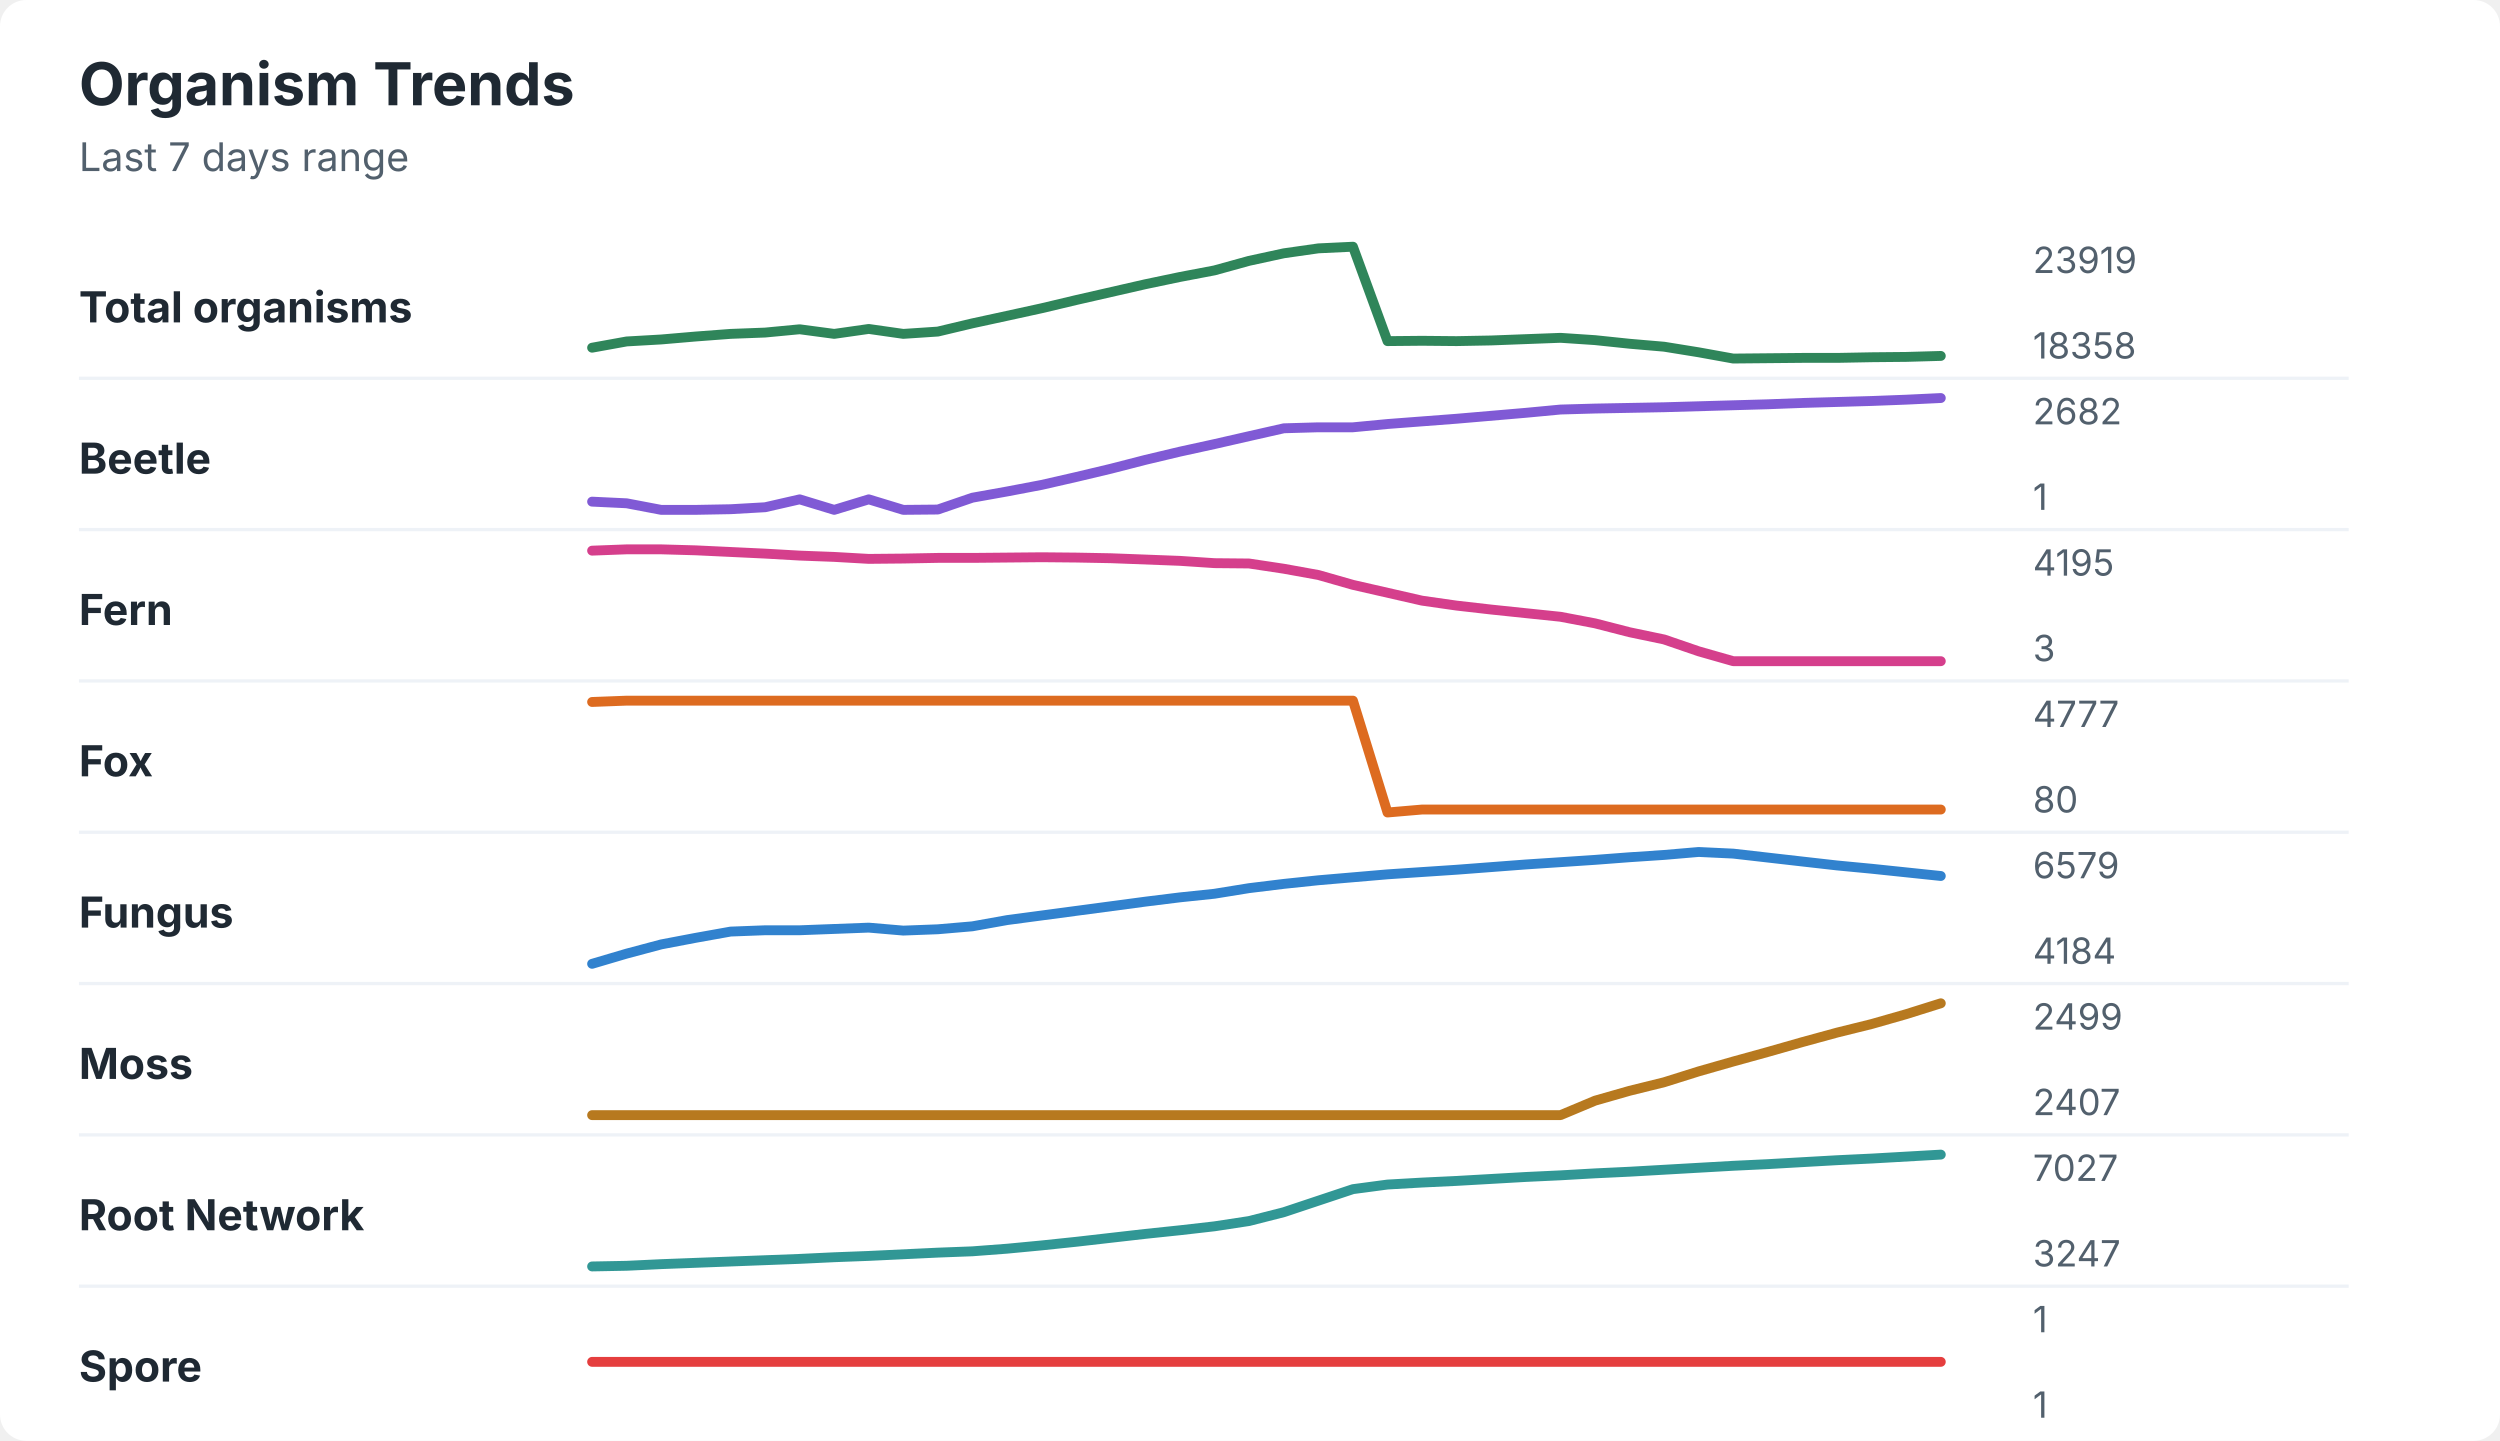
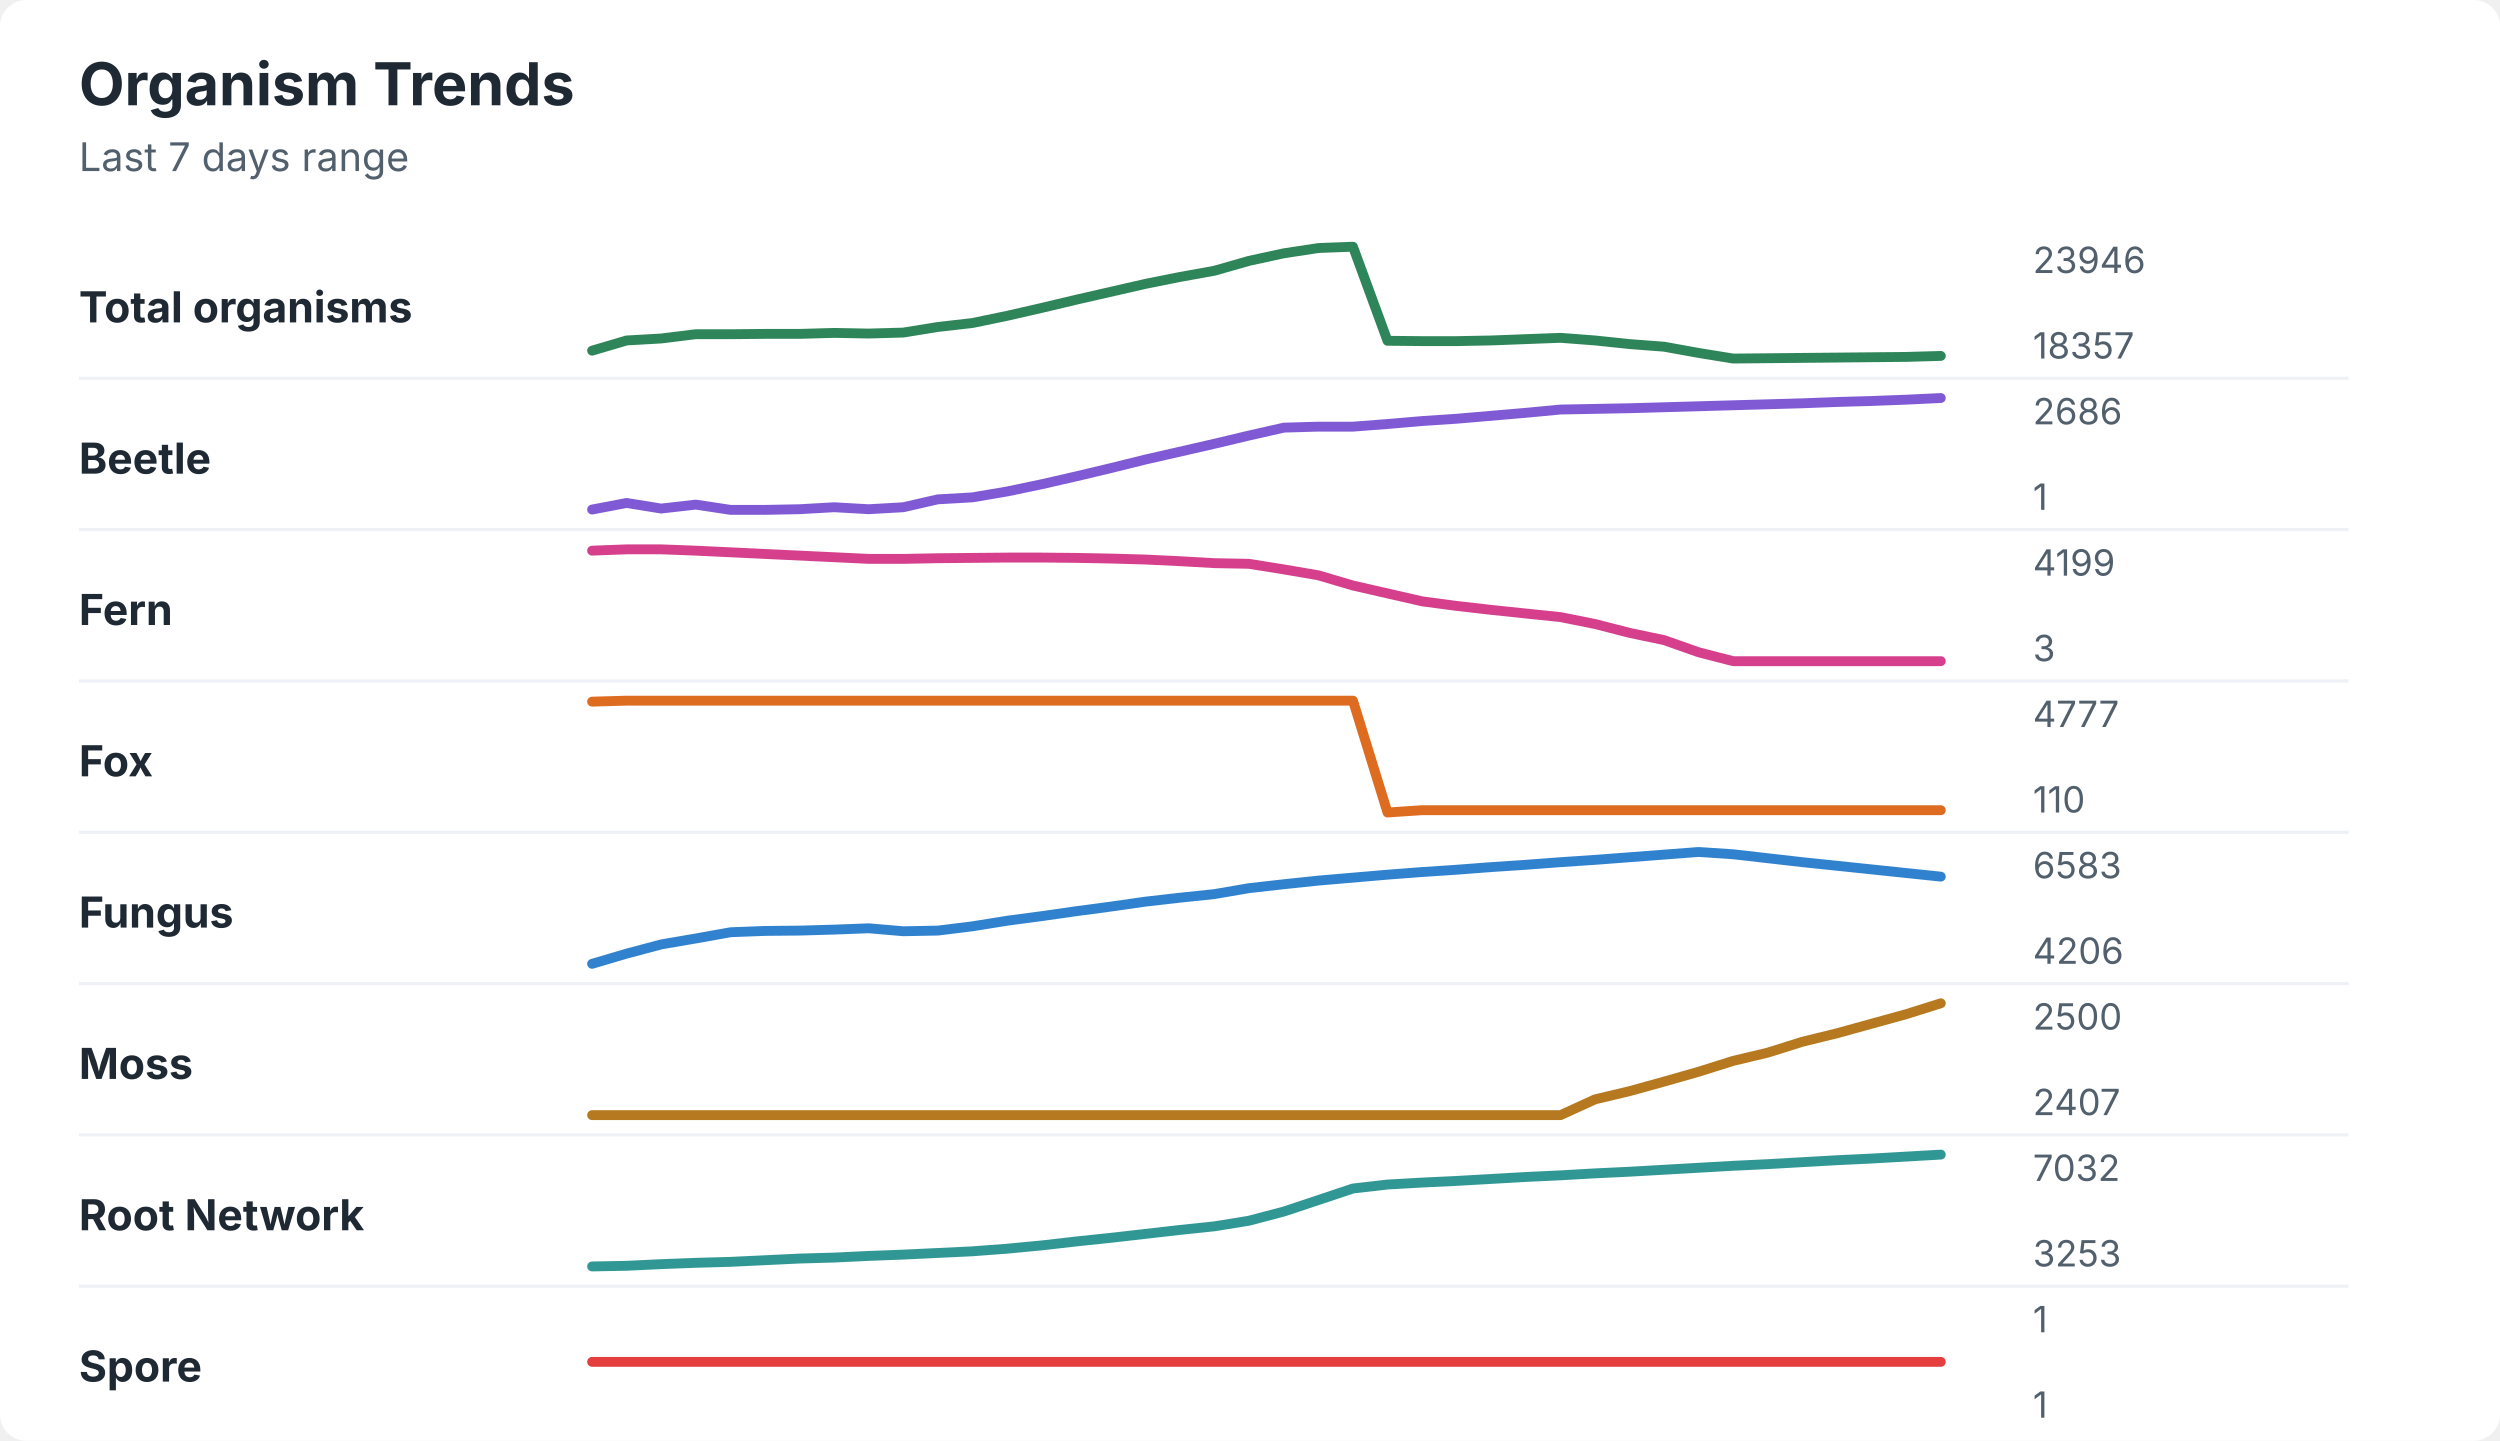
<svg xmlns="http://www.w3.org/2000/svg" width="760" height="438" viewBox="0 0 760 438" role="img" aria-labelledby="title desc">
  <rect width="760" height="438" rx="8" fill="#ffffff" />
  <style>
    text { font-family: -apple-system, BlinkMacSystemFont, "Segoe UI", sans-serif; }
    .title { font-size: 18px; font-weight: 700; fill: #1f2933; }
    .subtitle { font-size: 12px; fill: #52606d; }
    .label { font-size: 13px; font-weight: 650; fill: #1f2933; }
    .axis-value { font-size: 11px; fill: #52606d; }
    .separator { stroke: #eef2f7; stroke-width: 1; }
  </style>
  <text x="24" y="32" class="title">Organism Trends</text>
  <text x="24" y="52" class="subtitle">Last 7 days range</text>
  <text x="24" y="98" class="label">Total organisms</text>
-   <polyline points="180.0,105.7 190.5,103.8 201.0,103.2 211.5,102.3 222.1,101.5 232.6,101.1 243.1,100.1 253.6,101.5 264.1,100.0 274.6,101.5 285.1,100.8 295.6,98.3 306.2,96.0 316.7,93.7 327.2,91.2 337.7,88.8 348.2,86.4 358.7,84.2 369.2,82.2 379.7,79.3 390.3,77.0 400.8,75.5 411.3,75.0 421.8,103.7 432.3,103.6 442.8,103.7 453.3,103.5 463.8,103.1 474.4,102.7 484.9,103.4 495.4,104.5 505.9,105.4 516.4,107.1 526.9,109.0 537.4,108.9 547.9,108.8 558.5,108.8 569.0,108.6 579.5,108.5 590.0,108.2 " fill="none" stroke="#2f855a" stroke-width="3" stroke-linecap="round" stroke-linejoin="round" />
-   <text x="618" y="83" class="axis-value">23919</text>
-   <text x="618" y="109" class="axis-value">18358</text>
+   <polyline points="180.0,106.6 190.5,103.5 201.0,102.9 211.5,101.6 222.1,101.6 232.6,101.5 243.1,101.5 253.6,101.2 264.1,101.4 274.6,101.1 285.1,99.4 295.6,98.2 306.2,96.0 316.7,93.6 327.2,91.1 337.7,88.7 348.2,86.3 358.7,84.2 369.2,82.3 379.7,79.3 390.3,77.0 400.8,75.4 411.3,75.0 421.8,103.6 432.3,103.7 442.8,103.7 453.3,103.5 463.8,103.1 474.4,102.7 484.9,103.5 495.4,104.6 505.9,105.4 516.4,107.3 526.9,109.0 537.4,108.9 547.9,108.8 558.5,108.7 569.0,108.6 579.5,108.5 590.0,108.2 " fill="none" stroke="#2f855a" stroke-width="3" stroke-linecap="round" stroke-linejoin="round" />
+   <text x="618" y="83" class="axis-value">23946</text>
+   <text x="618" y="109" class="axis-value">18357</text>
  <line x1="24" y1="115.0" x2="714" y2="115.0" class="separator" />
  <text x="24" y="144" class="label">Beetle</text>
-   <polyline points="180.0,152.5 190.5,153.0 201.0,155.0 211.5,155.0 222.1,154.8 232.6,154.2 243.1,151.8 253.6,155.0 264.1,151.8 274.6,155.0 285.1,154.9 295.6,151.3 306.2,149.4 316.7,147.4 327.2,145.0 337.7,142.5 348.2,139.8 358.7,137.3 369.2,135.0 379.7,132.6 390.3,130.2 400.8,129.9 411.3,129.9 421.8,128.9 432.3,128.1 442.8,127.3 453.3,126.4 463.8,125.5 474.4,124.5 484.9,124.2 495.4,124.0 505.9,123.8 516.4,123.5 526.9,123.2 537.4,122.9 547.9,122.5 558.5,122.2 569.0,121.9 579.5,121.5 590.0,121.0 " fill="none" stroke="#805ad5" stroke-width="3" stroke-linecap="round" stroke-linejoin="round" />
-   <text x="618" y="129" class="axis-value">2682</text>
+   <polyline points="180.0,154.9 190.5,152.9 201.0,154.6 211.5,153.4 222.1,155.0 232.6,155.0 243.1,154.8 253.6,154.2 264.1,154.8 274.6,154.2 285.1,151.8 295.6,151.2 306.2,149.4 316.7,147.2 327.2,144.8 337.7,142.3 348.2,139.7 358.7,137.3 369.2,134.9 379.7,132.4 390.3,130.0 400.8,129.7 411.3,129.7 421.8,128.9 432.3,128.0 442.8,127.3 453.3,126.4 463.8,125.5 474.4,124.5 484.9,124.3 495.4,124.1 505.9,123.8 516.4,123.5 526.9,123.2 537.4,122.9 547.9,122.6 558.5,122.2 569.0,121.9 579.5,121.5 590.0,121.0 " fill="none" stroke="#805ad5" stroke-width="3" stroke-linecap="round" stroke-linejoin="round" />
+   <text x="618" y="129" class="axis-value">2686</text>
  <text x="618" y="155" class="axis-value">1</text>
  <line x1="24" y1="161.0" x2="714" y2="161.0" class="separator" />
  <text x="24" y="190" class="label">Fern</text>
-   <polyline points="180.0,167.4 190.5,167.0 201.0,167.0 211.5,167.3 222.1,167.8 232.6,168.3 243.1,168.9 253.6,169.3 264.1,169.9 274.6,169.8 285.1,169.6 295.6,169.6 306.2,169.5 316.7,169.4 327.2,169.5 337.7,169.7 348.2,170.1 358.7,170.5 369.2,171.2 379.7,171.3 390.3,172.9 400.8,174.8 411.3,177.8 421.8,180.2 432.3,182.6 442.8,184.1 453.3,185.3 463.8,186.4 474.4,187.5 484.9,189.5 495.4,192.2 505.9,194.4 516.4,198.0 526.9,201.0 537.4,201.0 547.9,201.0 558.5,201.0 569.0,201.0 579.5,201.0 590.0,201.0 " fill="none" stroke="#d53f8c" stroke-width="3" stroke-linecap="round" stroke-linejoin="round" />
-   <text x="618" y="175" class="axis-value">4195</text>
+   <polyline points="180.0,167.4 190.5,167.0 201.0,167.0 211.5,167.4 222.1,167.9 232.6,168.4 243.1,168.9 253.6,169.4 264.1,169.9 274.6,169.9 285.1,169.7 295.6,169.6 306.2,169.5 316.7,169.5 327.2,169.6 337.7,169.8 348.2,170.1 358.7,170.6 369.2,171.2 379.7,171.4 390.3,173.1 400.8,174.9 411.3,178.0 421.8,180.4 432.3,182.8 442.8,184.2 453.3,185.4 463.8,186.5 474.4,187.6 484.9,189.7 495.4,192.4 505.9,194.6 516.4,198.3 526.9,201.0 537.4,201.0 547.9,201.0 558.5,201.0 569.0,201.0 579.5,201.0 590.0,201.0 " fill="none" stroke="#d53f8c" stroke-width="3" stroke-linecap="round" stroke-linejoin="round" />
+   <text x="618" y="175" class="axis-value">4199</text>
  <text x="618" y="201" class="axis-value">3</text>
  <line x1="24" y1="207.0" x2="714" y2="207.0" class="separator" />
  <text x="24" y="236" class="label">Fox</text>
-   <polyline points="180.0,213.4 190.5,213.0 201.0,213.0 211.5,213.0 222.1,213.0 232.6,213.0 243.1,213.0 253.6,213.0 264.1,213.0 274.6,213.0 285.1,213.0 295.6,213.0 306.2,213.0 316.7,213.0 327.2,213.0 337.7,213.0 348.2,213.0 358.7,213.0 369.2,213.0 379.7,213.0 390.3,213.0 400.8,213.0 411.3,213.0 421.8,247.0 432.3,246.1 442.8,246.1 453.3,246.1 463.8,246.1 474.4,246.1 484.9,246.1 495.4,246.1 505.9,246.1 516.4,246.1 526.9,246.1 537.4,246.1 547.9,246.1 558.5,246.1 569.0,246.1 579.5,246.1 590.0,246.1 " fill="none" stroke="#dd6b20" stroke-width="3" stroke-linecap="round" stroke-linejoin="round" />
+   <polyline points="180.0,213.3 190.5,213.0 201.0,213.0 211.5,213.0 222.1,213.0 232.6,213.0 243.1,213.0 253.6,213.0 264.1,213.0 274.6,213.0 285.1,213.0 295.6,213.0 306.2,213.0 316.7,213.0 327.2,213.0 337.7,213.0 348.2,213.0 358.7,213.0 369.2,213.0 379.7,213.0 390.3,213.0 400.8,213.0 411.3,213.0 421.8,247.0 432.3,246.3 442.8,246.3 453.3,246.3 463.8,246.3 474.4,246.3 484.9,246.3 495.4,246.3 505.9,246.3 516.4,246.3 526.9,246.3 537.4,246.3 547.9,246.3 558.5,246.3 569.0,246.3 579.5,246.3 590.0,246.3 " fill="none" stroke="#dd6b20" stroke-width="3" stroke-linecap="round" stroke-linejoin="round" />
  <text x="618" y="221" class="axis-value">4777</text>
-   <text x="618" y="247" class="axis-value">80</text>
+   <text x="618" y="247" class="axis-value">110</text>
  <line x1="24" y1="253.0" x2="714" y2="253.0" class="separator" />
  <text x="24" y="282" class="label">Fungus</text>
-   <polyline points="180.0,293.0 190.5,289.9 201.0,287.1 211.5,285.1 222.1,283.2 232.6,282.8 243.1,282.8 253.6,282.4 264.1,282.0 274.6,282.9 285.1,282.5 295.6,281.6 306.2,279.7 316.7,278.3 327.2,276.9 337.7,275.5 348.2,274.1 358.7,272.8 369.2,271.7 379.7,270.0 390.3,268.7 400.8,267.6 411.3,266.7 421.8,265.8 432.3,265.1 442.8,264.4 453.3,263.6 463.8,262.8 474.4,262.1 484.9,261.4 495.4,260.6 505.9,259.9 516.4,259.0 526.9,259.5 537.4,260.7 547.9,261.9 558.5,263.1 569.0,264.1 579.5,265.2 590.0,266.3 " fill="none" stroke="#3182ce" stroke-width="3" stroke-linecap="round" stroke-linejoin="round" />
-   <text x="618" y="267" class="axis-value">6579</text>
-   <text x="618" y="293" class="axis-value">4184</text>
+   <polyline points="180.0,293.0 190.5,289.9 201.0,287.1 211.5,285.3 222.1,283.4 232.6,283.0 243.1,282.9 253.6,282.6 264.1,282.2 274.6,283.1 285.1,282.9 295.6,281.6 306.2,279.9 316.7,278.5 327.2,277.0 337.7,275.6 348.2,274.1 358.7,272.9 369.2,271.8 379.7,270.0 390.3,268.8 400.8,267.7 411.3,266.8 421.8,265.9 432.3,265.1 442.8,264.4 453.3,263.6 463.8,262.9 474.4,262.1 484.9,261.4 495.4,260.6 505.9,259.8 516.4,259.0 526.9,259.7 537.4,260.9 547.9,262.1 558.5,263.2 569.0,264.3 579.5,265.4 590.0,266.5 " fill="none" stroke="#3182ce" stroke-width="3" stroke-linecap="round" stroke-linejoin="round" />
+   <text x="618" y="267" class="axis-value">6583</text>
+   <text x="618" y="293" class="axis-value">4206</text>
  <line x1="24" y1="299.0" x2="714" y2="299.0" class="separator" />
  <text x="24" y="328" class="label">Moss</text>
-   <polyline points="180.0,339.0 190.5,339.0 201.0,339.0 211.5,339.0 222.1,339.0 232.6,339.0 243.1,339.0 253.6,339.0 264.1,339.0 274.6,339.0 285.1,339.0 295.6,339.0 306.2,339.0 316.7,339.0 327.2,339.0 337.7,339.0 348.2,339.0 358.7,339.0 369.2,339.0 379.7,339.0 390.3,339.0 400.8,339.0 411.3,339.0 421.8,339.0 432.3,339.0 442.8,339.0 453.3,339.0 463.8,339.0 474.4,339.0 484.9,334.6 495.4,331.6 505.9,329.0 516.4,325.7 526.9,322.7 537.4,319.8 547.9,316.8 558.5,313.9 569.0,311.3 579.5,308.3 590.0,305.0 " fill="none" stroke="#b7791f" stroke-width="3" stroke-linecap="round" stroke-linejoin="round" />
-   <text x="618" y="313" class="axis-value">2499</text>
+   <polyline points="180.0,339.0 190.5,339.0 201.0,339.0 211.5,339.0 222.1,339.0 232.6,339.0 243.1,339.0 253.6,339.0 264.1,339.0 274.6,339.0 285.1,339.0 295.6,339.0 306.2,339.0 316.7,339.0 327.2,339.0 337.7,339.0 348.2,339.0 358.7,339.0 369.2,339.0 379.7,339.0 390.3,339.0 400.8,339.0 411.3,339.0 421.8,339.0 432.3,339.0 442.8,339.0 453.3,339.0 463.8,339.0 474.4,339.0 484.9,334.2 495.4,331.7 505.9,328.8 516.4,325.8 526.9,322.5 537.4,320.0 547.9,316.7 558.5,314.1 569.0,311.2 579.5,308.3 590.0,305.0 " fill="none" stroke="#b7791f" stroke-width="3" stroke-linecap="round" stroke-linejoin="round" />
+   <text x="618" y="313" class="axis-value">2500</text>
  <text x="618" y="339" class="axis-value">2407</text>
  <line x1="24" y1="345.0" x2="714" y2="345.0" class="separator" />
  <text x="24" y="374" class="label">Root Network</text>
-   <polyline points="180.0,385.0 190.5,384.8 201.0,384.3 211.5,383.9 222.1,383.5 232.6,383.1 243.1,382.7 253.6,382.2 264.1,381.8 274.6,381.3 285.1,380.8 295.6,380.4 306.2,379.6 316.7,378.6 327.2,377.5 337.7,376.3 348.2,375.1 358.7,374.0 369.2,372.8 379.7,371.2 390.3,368.5 400.8,365.0 411.3,361.5 421.8,360.1 432.3,359.5 442.8,359.0 453.3,358.4 463.8,357.8 474.4,357.3 484.9,356.7 495.4,356.2 505.9,355.6 516.4,355.0 526.9,354.4 537.4,353.9 547.9,353.3 558.5,352.7 569.0,352.2 579.5,351.6 590.0,351.0 " fill="none" stroke="#319795" stroke-width="3" stroke-linecap="round" stroke-linejoin="round" />
-   <text x="618" y="359" class="axis-value">7027</text>
-   <text x="618" y="385" class="axis-value">3247</text>
+   <polyline points="180.0,385.0 190.5,384.8 201.0,384.3 211.5,383.9 222.1,383.6 232.6,383.1 243.1,382.6 253.6,382.3 264.1,381.8 274.6,381.4 285.1,380.9 295.6,380.4 306.2,379.6 316.7,378.6 327.2,377.4 337.7,376.3 348.2,375.1 358.7,373.9 369.2,372.8 379.7,371.1 390.3,368.3 400.8,364.8 411.3,361.3 421.8,360.1 432.3,359.5 442.8,359.0 453.3,358.4 463.8,357.8 474.4,357.3 484.9,356.7 495.4,356.2 505.9,355.6 516.4,355.0 526.9,354.4 537.4,353.9 547.9,353.3 558.5,352.7 569.0,352.2 579.5,351.6 590.0,351.0 " fill="none" stroke="#319795" stroke-width="3" stroke-linecap="round" stroke-linejoin="round" />
+   <text x="618" y="359" class="axis-value">7032</text>
+   <text x="618" y="385" class="axis-value">3253</text>
  <line x1="24" y1="391.0" x2="714" y2="391.0" class="separator" />
  <text x="24" y="420" class="label">Spore</text>
  <polyline points="180.0,414.0 190.5,414.0 201.0,414.0 211.5,414.0 222.1,414.0 232.6,414.0 243.1,414.0 253.6,414.0 264.1,414.0 274.6,414.0 285.1,414.0 295.6,414.0 306.2,414.0 316.7,414.0 327.2,414.0 337.7,414.0 348.2,414.0 358.7,414.0 369.2,414.0 379.7,414.0 390.3,414.0 400.8,414.0 411.3,414.0 421.8,414.0 432.3,414.0 442.8,414.0 453.3,414.0 463.8,414.0 474.4,414.0 484.9,414.0 495.4,414.0 505.9,414.0 516.4,414.0 526.9,414.0 537.4,414.0 547.9,414.0 558.5,414.0 569.0,414.0 579.5,414.0 590.0,414.0 " fill="none" stroke="#e53e3e" stroke-width="3" stroke-linecap="round" stroke-linejoin="round" />
  <text x="618" y="405" class="axis-value">1</text>
  <text x="618" y="431" class="axis-value">1</text>
</svg>
